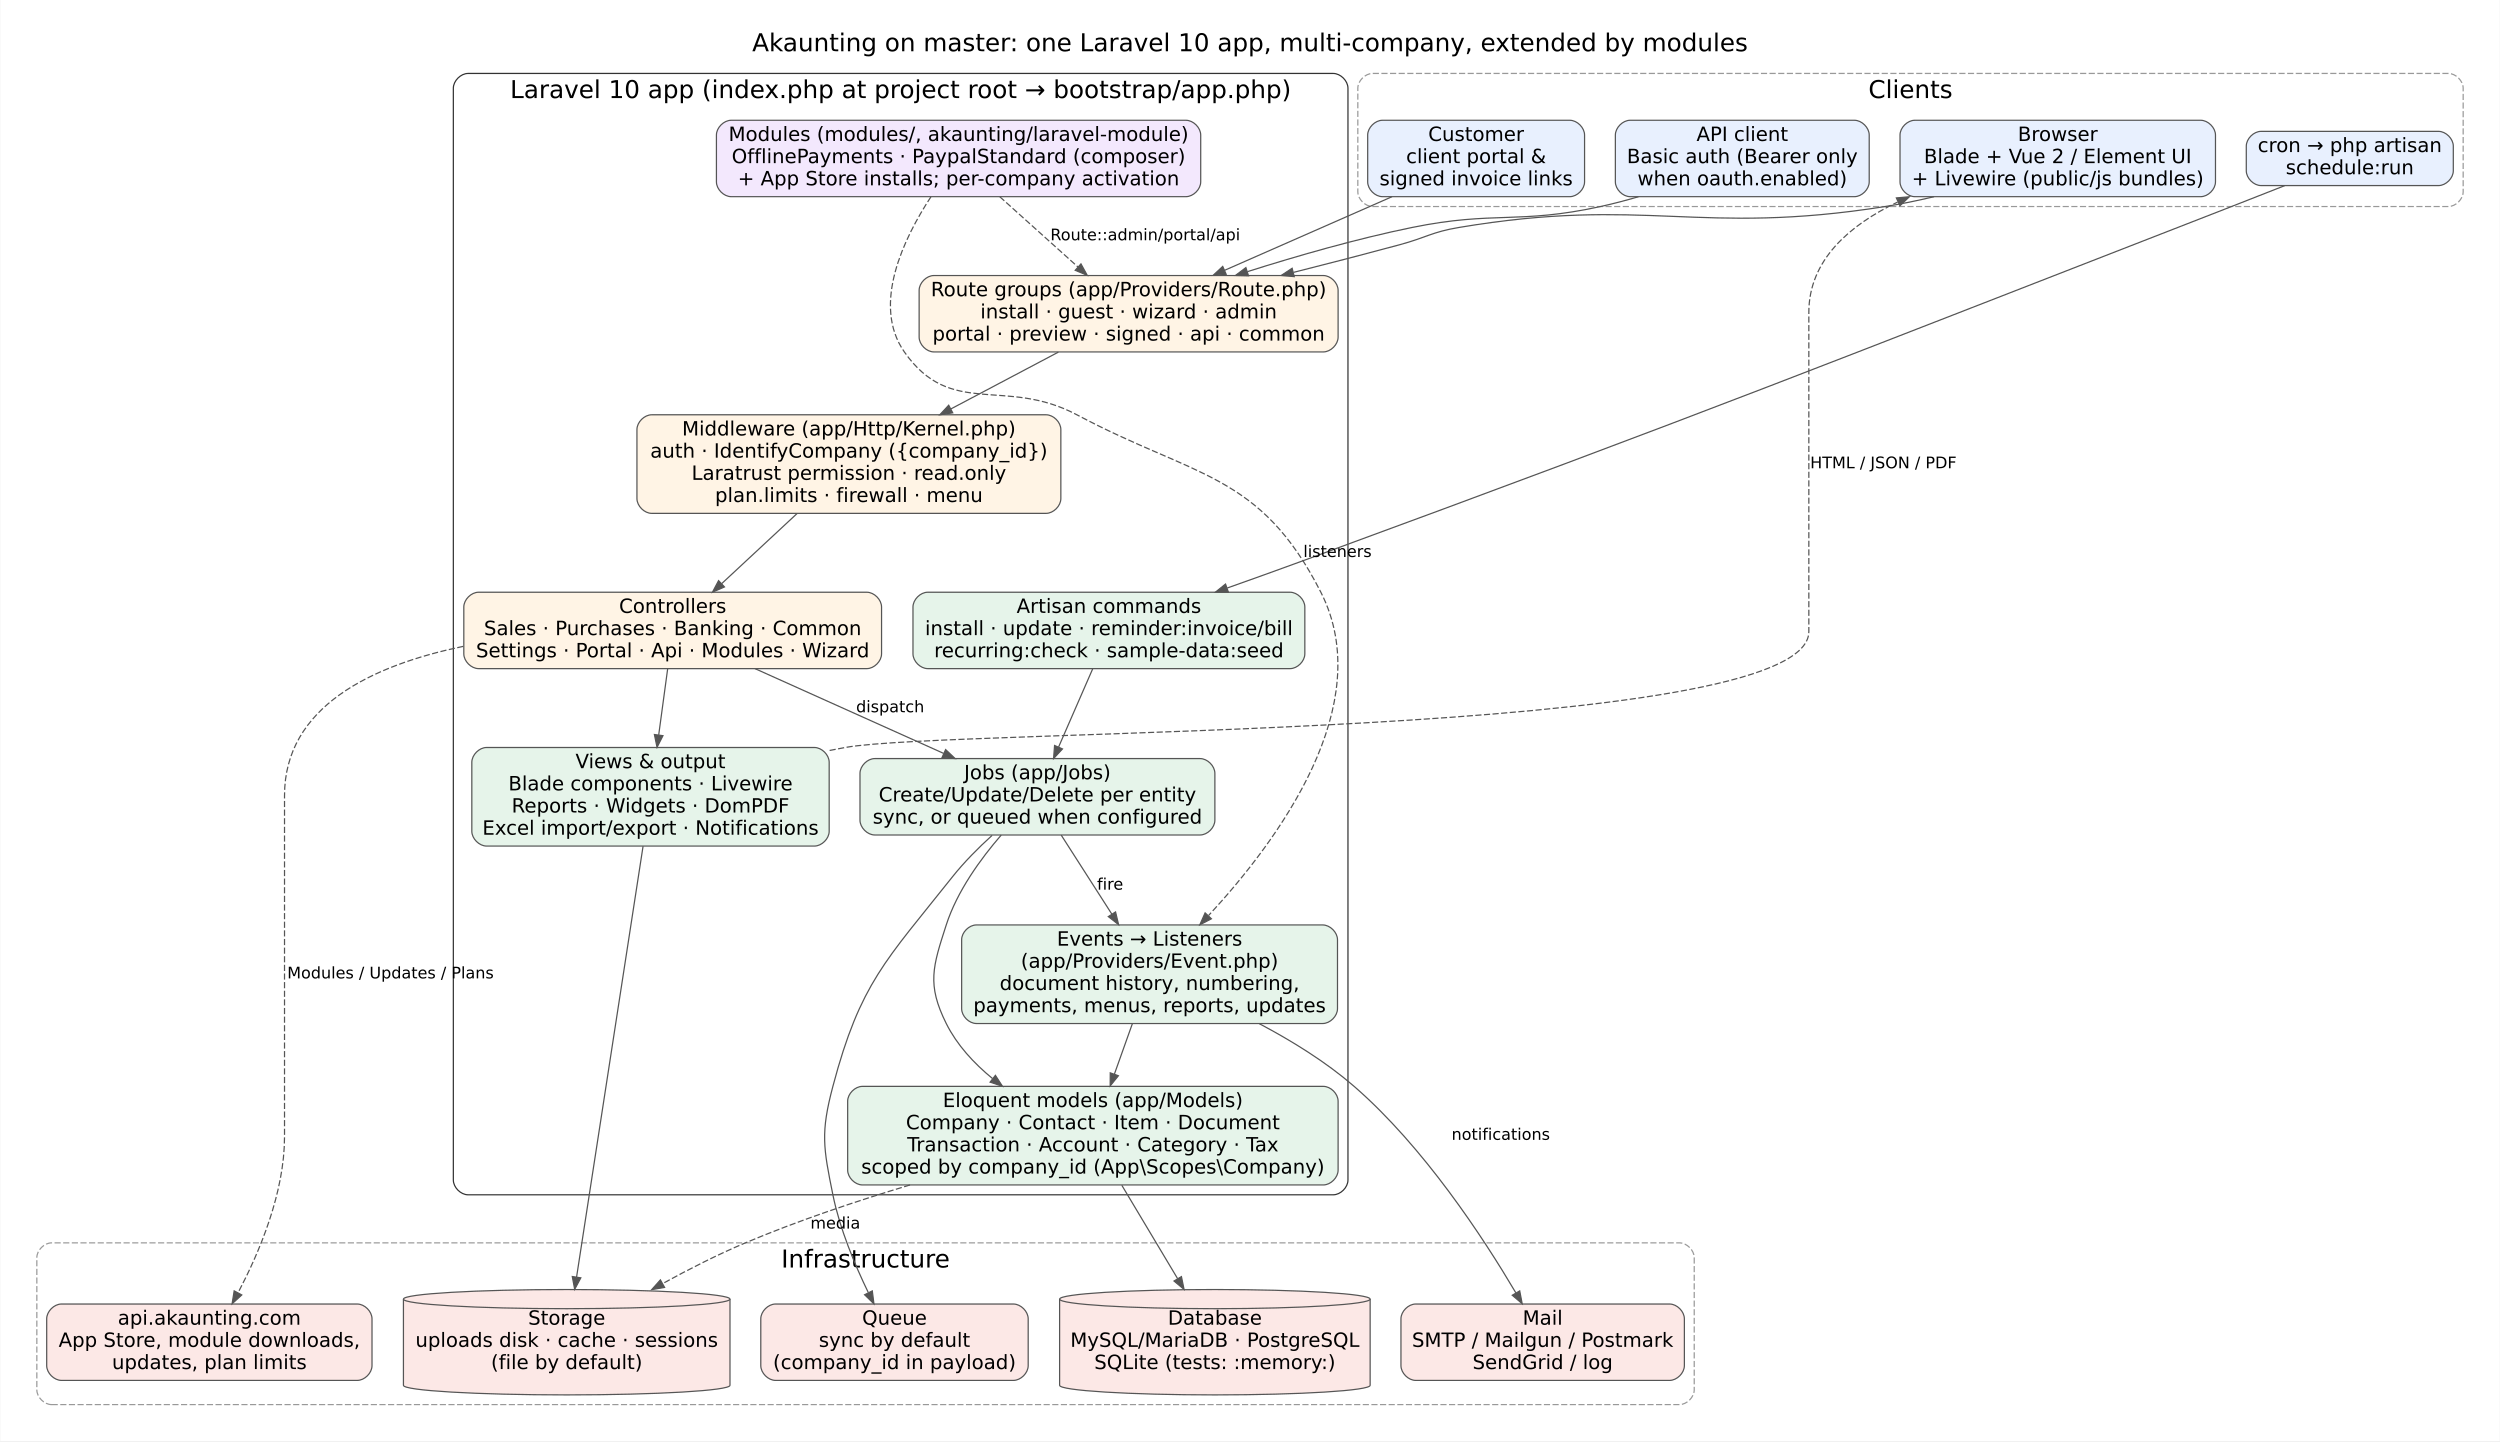
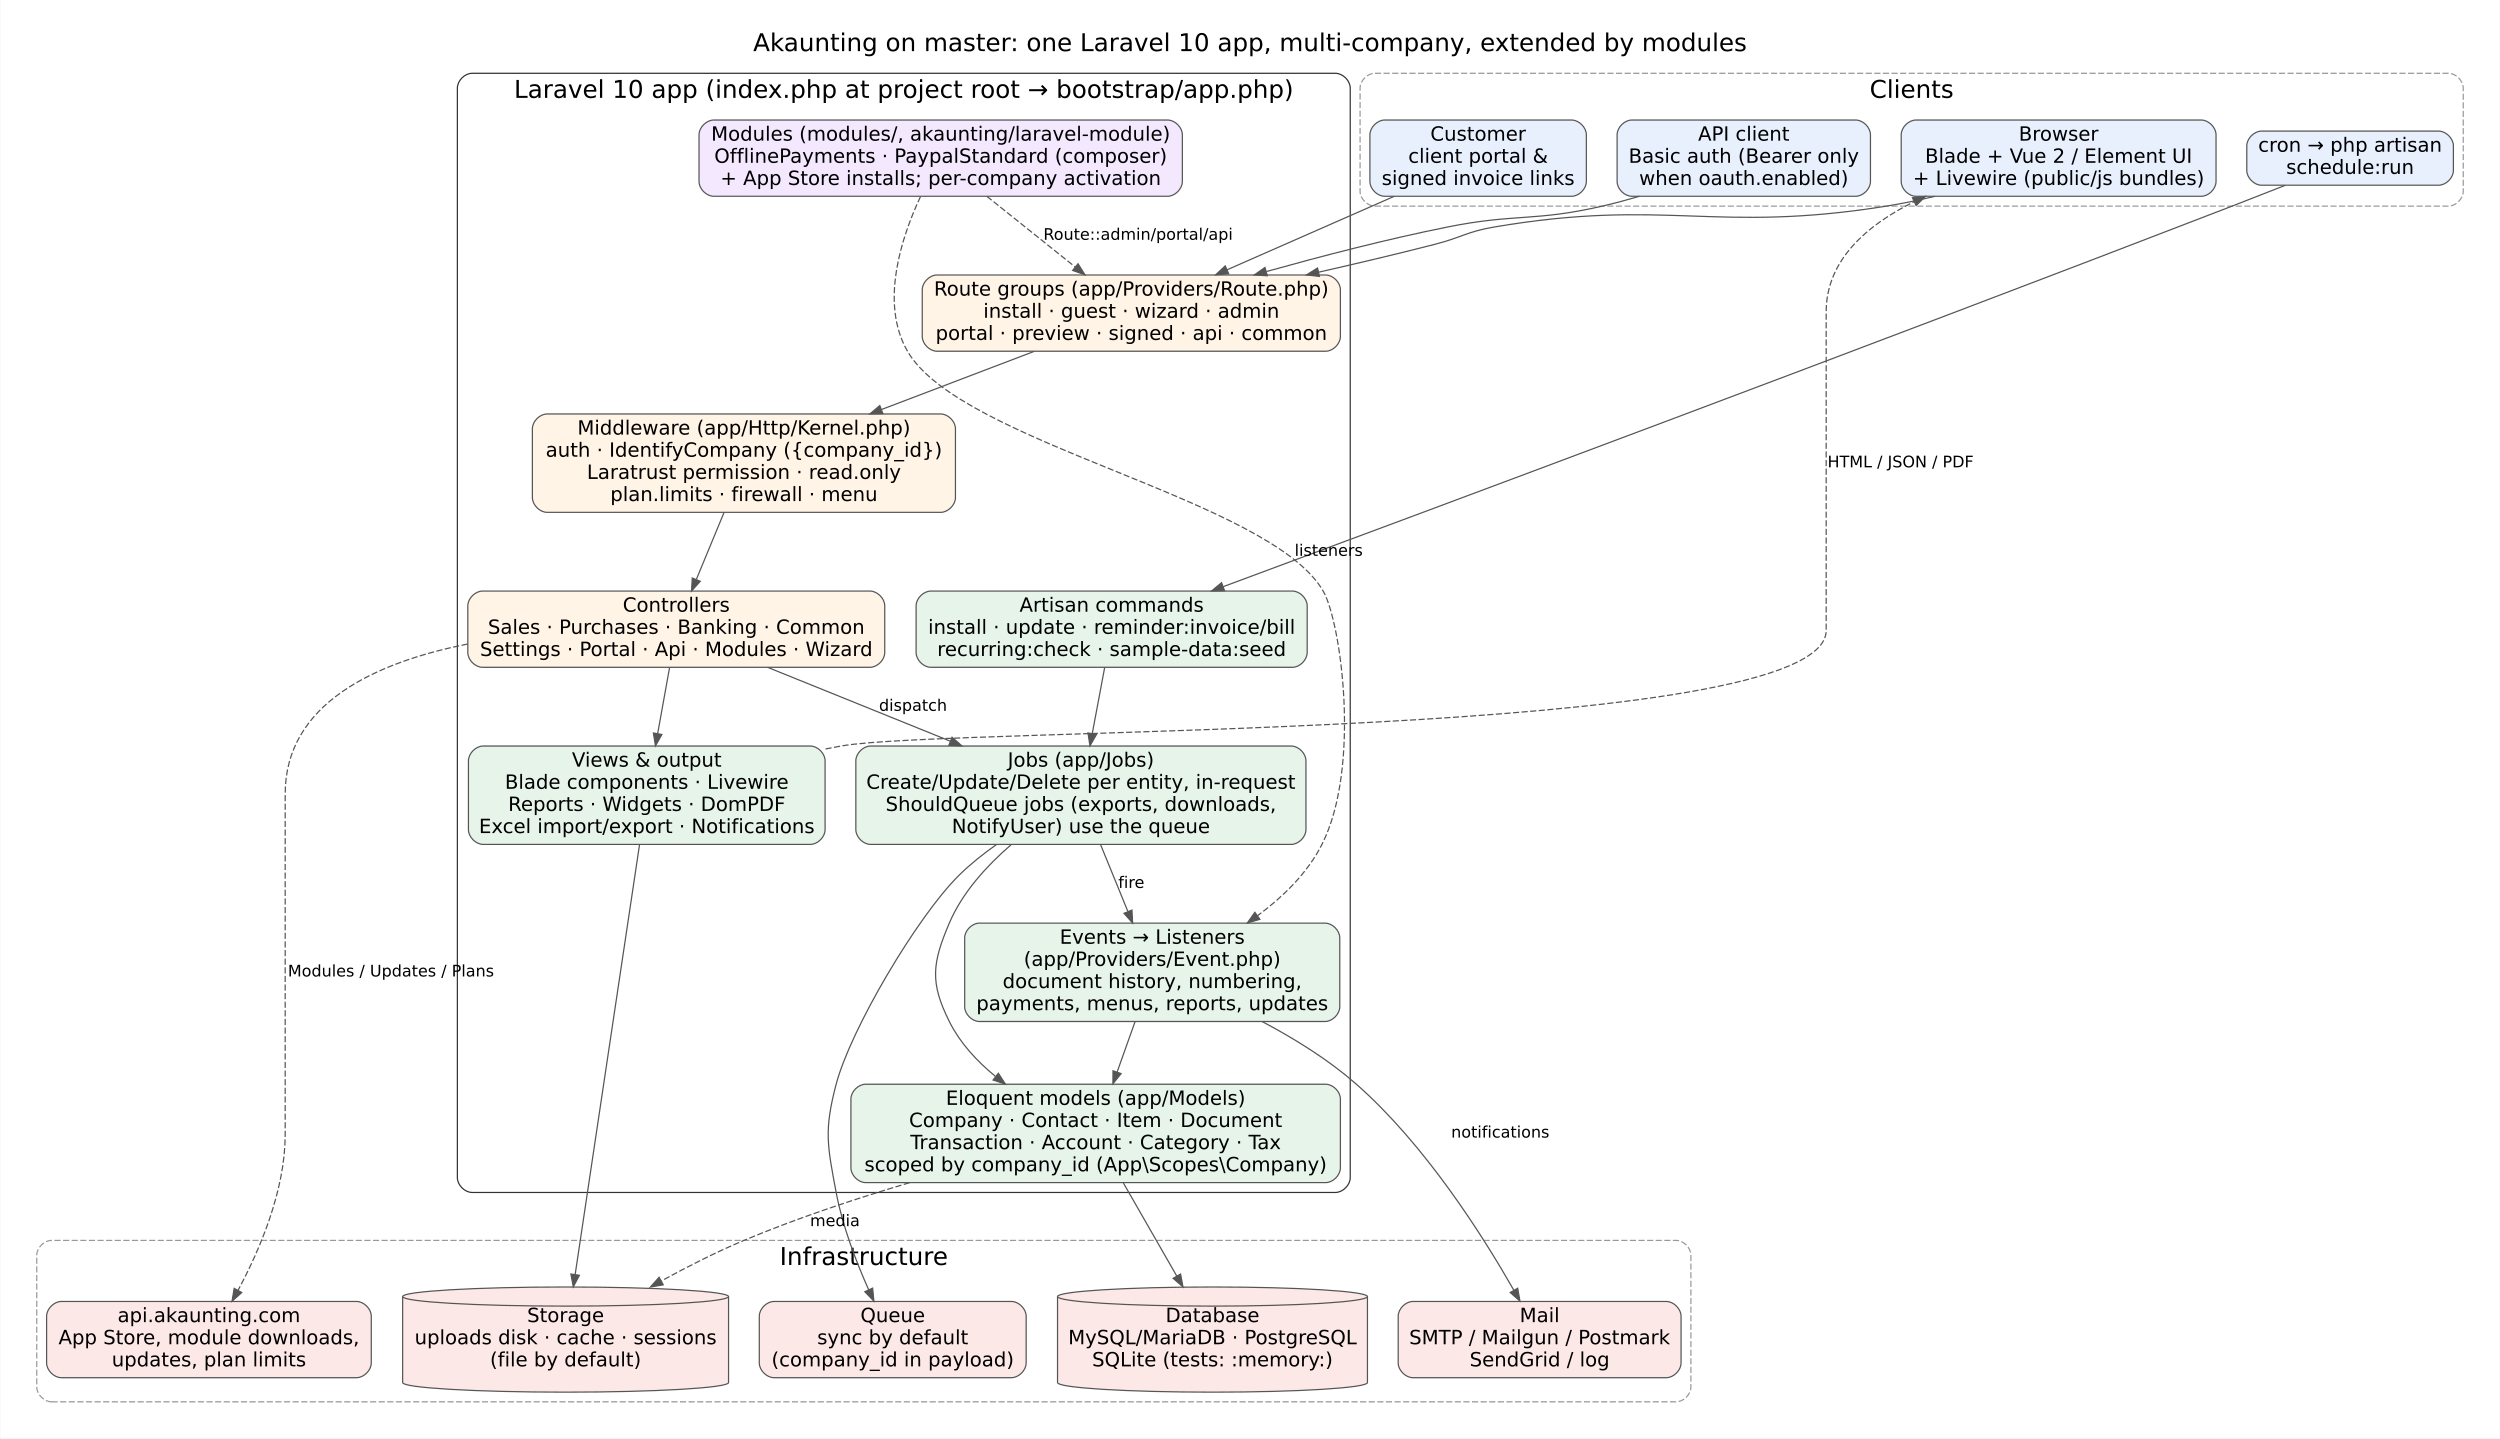
- <svg xmlns="http://www.w3.org/2000/svg" width="2028pt" height="1169pt" viewBox="0.00 0.00 2028.20 1169.45">
+ <svg xmlns="http://www.w3.org/2000/svg" width="2032pt" height="1169pt" viewBox="0.00 0.00 2032.20 1169.45">
  <g id="graph0" class="graph" transform="scale(1 1) rotate(0) translate(21.6 1147.85)">
-     <polygon fill="white" stroke="transparent" points="-21.6,21.6 -21.6,-1147.85 2006.6,-1147.85 2006.6,21.6 -21.6,21.6" />
-     <text text-anchor="middle" x="992.5" y="-1106.25" font-family="DejaVu Sans" font-size="20.00">Akaunting on master: one Laravel 10 app, multi-company, extended by modules</text>
+     <polygon fill="white" stroke="transparent" points="-21.6,21.6 -21.6,-1147.85 2010.6,-1147.85 2010.6,21.6 -21.6,21.6" />
+     <text text-anchor="middle" x="994.5" y="-1106.25" font-family="DejaVu Sans" font-size="20.00">Akaunting on master: one Laravel 10 app, multi-company, extended by modules</text>
    <g id="clust1" class="cluster">
-       <path fill="none" stroke="#999999" stroke-dasharray="5,2" d="M1092,-980.25C1092,-980.25 1965,-980.25 1965,-980.25 1971,-980.25 1977,-986.25 1977,-992.25 1977,-992.25 1977,-1076.25 1977,-1076.25 1977,-1082.25 1971,-1088.25 1965,-1088.25 1965,-1088.25 1092,-1088.25 1092,-1088.25 1086,-1088.25 1080,-1082.25 1080,-1076.25 1080,-1076.25 1080,-992.25 1080,-992.25 1080,-986.25 1086,-980.25 1092,-980.25" />
-       <text text-anchor="middle" x="1528.5" y="-1068.25" font-family="DejaVu Sans" font-size="20.00">Clients</text>
+       <path fill="none" stroke="#999999" stroke-dasharray="5,2" d="M1096,-980.25C1096,-980.25 1969,-980.25 1969,-980.25 1975,-980.25 1981,-986.25 1981,-992.25 1981,-992.25 1981,-1076.25 1981,-1076.25 1981,-1082.25 1975,-1088.25 1969,-1088.25 1969,-1088.25 1096,-1088.25 1096,-1088.25 1090,-1088.25 1084,-1082.25 1084,-1076.25 1084,-1076.25 1084,-992.25 1084,-992.25 1084,-986.25 1090,-980.25 1096,-980.25" />
+       <text text-anchor="middle" x="1532.5" y="-1068.25" font-family="DejaVu Sans" font-size="20.00">Clients</text>
    </g>
    <g id="clust2" class="cluster">
-       <path fill="none" stroke="#333333" d="M358,-178.25C358,-178.25 1060,-178.25 1060,-178.25 1066,-178.25 1072,-184.25 1072,-190.25 1072,-190.25 1072,-1076.25 1072,-1076.25 1072,-1082.25 1066,-1088.25 1060,-1088.25 1060,-1088.25 358,-1088.25 358,-1088.25 352,-1088.25 346,-1082.25 346,-1076.25 346,-1076.25 346,-190.25 346,-190.25 346,-184.25 352,-178.25 358,-178.25" />
-       <text text-anchor="middle" x="709" y="-1068.25" font-family="DejaVu Sans" font-size="20.00">Laravel 10 app (index.php at project root → bootstrap/app.php)</text>
+       <path fill="none" stroke="#333333" d="M362,-178.25C362,-178.25 1064,-178.25 1064,-178.25 1070,-178.25 1076,-184.25 1076,-190.25 1076,-190.25 1076,-1076.25 1076,-1076.25 1076,-1082.25 1070,-1088.25 1064,-1088.25 1064,-1088.25 362,-1088.25 362,-1088.25 356,-1088.25 350,-1082.25 350,-1076.25 350,-1076.25 350,-190.25 350,-190.25 350,-184.25 356,-178.25 362,-178.25" />
+       <text text-anchor="middle" x="713" y="-1068.25" font-family="DejaVu Sans" font-size="20.00">Laravel 10 app (index.php at project root → bootstrap/app.php)</text>
    </g>
    <g id="clust3" class="cluster">
      <path fill="none" stroke="#999999" stroke-dasharray="5,2" d="M20,-8C20,-8 1341,-8 1341,-8 1347,-8 1353,-14 1353,-20 1353,-20 1353,-127.25 1353,-127.25 1353,-133.25 1347,-139.25 1341,-139.25 1341,-139.25 20,-139.25 20,-139.25 14,-139.25 8,-133.25 8,-127.25 8,-127.25 8,-20 8,-20 8,-14 14,-8 20,-8" />
      <text text-anchor="middle" x="680.5" y="-119.25" font-family="DejaVu Sans" font-size="20.00">Infrastructure</text>
    </g>
    <g id="node1" class="node">
-       <path fill="#e8f0fe" stroke="#555555" d="M1764,-1050.25C1764,-1050.25 1532,-1050.25 1532,-1050.25 1526,-1050.25 1520,-1044.25 1520,-1038.25 1520,-1038.25 1520,-1000.25 1520,-1000.25 1520,-994.25 1526,-988.25 1532,-988.25 1532,-988.25 1764,-988.25 1764,-988.25 1770,-988.25 1776,-994.25 1776,-1000.25 1776,-1000.25 1776,-1038.25 1776,-1038.25 1776,-1044.25 1770,-1050.25 1764,-1050.25" />
-       <text text-anchor="middle" x="1648" y="-1033.45" font-family="DejaVu Sans" font-size="16.00">Browser</text>
-       <text text-anchor="middle" x="1648" y="-1015.45" font-family="DejaVu Sans" font-size="16.00">Blade + Vue 2 / Element UI</text>
-       <text text-anchor="middle" x="1648" y="-997.45" font-family="DejaVu Sans" font-size="16.00">+ Livewire (public/js bundles)</text>
+       <path fill="#e8f0fe" stroke="#555555" d="M1768,-1050.25C1768,-1050.25 1536,-1050.25 1536,-1050.25 1530,-1050.25 1524,-1044.25 1524,-1038.25 1524,-1038.25 1524,-1000.25 1524,-1000.25 1524,-994.25 1530,-988.25 1536,-988.25 1536,-988.25 1768,-988.25 1768,-988.25 1774,-988.25 1780,-994.25 1780,-1000.25 1780,-1000.25 1780,-1038.25 1780,-1038.25 1780,-1044.25 1774,-1050.25 1768,-1050.25" />
+       <text text-anchor="middle" x="1652" y="-1033.45" font-family="DejaVu Sans" font-size="16.00">Browser</text>
+       <text text-anchor="middle" x="1652" y="-1015.45" font-family="DejaVu Sans" font-size="16.00">Blade + Vue 2 / Element UI</text>
+       <text text-anchor="middle" x="1652" y="-997.45" font-family="DejaVu Sans" font-size="16.00">+ Livewire (public/js bundles)</text>
    </g>
    <g id="node5" class="node">
-       <path fill="#fff4e5" stroke="#555555" d="M1052,-924.25C1052,-924.25 736,-924.25 736,-924.25 730,-924.25 724,-918.25 724,-912.25 724,-912.25 724,-874.25 724,-874.25 724,-868.25 730,-862.25 736,-862.25 736,-862.25 1052,-862.25 1052,-862.25 1058,-862.25 1064,-868.25 1064,-874.25 1064,-874.25 1064,-912.25 1064,-912.25 1064,-918.25 1058,-924.25 1052,-924.25" />
-       <text text-anchor="middle" x="894" y="-907.45" font-family="DejaVu Sans" font-size="16.00">Route groups (app/Providers/Route.php)</text>
-       <text text-anchor="middle" x="894" y="-889.45" font-family="DejaVu Sans" font-size="16.00">install · guest · wizard · admin</text>
-       <text text-anchor="middle" x="894" y="-871.45" font-family="DejaVu Sans" font-size="16.00">portal · preview · signed · api · common</text>
+       <path fill="#fff4e5" stroke="#555555" d="M1056,-924.25C1056,-924.25 740,-924.25 740,-924.25 734,-924.25 728,-918.25 728,-912.25 728,-912.25 728,-874.25 728,-874.25 728,-868.25 734,-862.25 740,-862.25 740,-862.25 1056,-862.25 1056,-862.25 1062,-862.25 1068,-868.25 1068,-874.25 1068,-874.25 1068,-912.25 1068,-912.25 1068,-918.25 1062,-924.25 1056,-924.25" />
+       <text text-anchor="middle" x="898" y="-907.45" font-family="DejaVu Sans" font-size="16.00">Route groups (app/Providers/Route.php)</text>
+       <text text-anchor="middle" x="898" y="-889.45" font-family="DejaVu Sans" font-size="16.00">install · guest · wizard · admin</text>
+       <text text-anchor="middle" x="898" y="-871.45" font-family="DejaVu Sans" font-size="16.00">portal · preview · signed · api · common</text>
    </g>
    <g id="edge1" class="edge">
-       <path fill="none" stroke="#555555" d="M1547.62,-988.22C1534.39,-985.08 1520.93,-982.3 1508,-980.25 1355.93,-956.17 1313.84,-988.76 1162,-963.25 1140.08,-959.57 1135.45,-955.06 1114,-949.25 1086.21,-941.73 1056.34,-934.01 1027.86,-926.83" />
-       <polygon fill="#555555" stroke="#555555" points="1028.4,-923.36 1017.84,-924.32 1026.69,-930.15 1028.4,-923.36" />
+       <path fill="none" stroke="#555555" d="M1551.23,-988.18C1538.13,-985.07 1524.81,-982.31 1512,-980.25 1371.82,-957.75 1332.97,-987.06 1193,-963.25 1171.09,-959.52 1166.52,-954.78 1145,-949.25 1114.57,-941.43 1081.87,-933.69 1050.54,-926.59" />
+       <polygon fill="#555555" stroke="#555555" points="1050.94,-923.1 1040.42,-924.31 1049.4,-929.93 1050.94,-923.1" />
    </g>
    <g id="node2" class="node">
-       <path fill="#e8f0fe" stroke="#555555" d="M1252,-1050.25C1252,-1050.25 1100,-1050.25 1100,-1050.25 1094,-1050.25 1088,-1044.25 1088,-1038.25 1088,-1038.25 1088,-1000.25 1088,-1000.25 1088,-994.25 1094,-988.25 1100,-988.25 1100,-988.25 1252,-988.25 1252,-988.25 1258,-988.25 1264,-994.25 1264,-1000.25 1264,-1000.25 1264,-1038.25 1264,-1038.25 1264,-1044.25 1258,-1050.25 1252,-1050.25" />
-       <text text-anchor="middle" x="1176" y="-1033.45" font-family="DejaVu Sans" font-size="16.00">Customer</text>
-       <text text-anchor="middle" x="1176" y="-1015.45" font-family="DejaVu Sans" font-size="16.00">client portal &amp;</text>
-       <text text-anchor="middle" x="1176" y="-997.45" font-family="DejaVu Sans" font-size="16.00">signed invoice links</text>
+       <path fill="#e8f0fe" stroke="#555555" d="M1256,-1050.25C1256,-1050.25 1104,-1050.25 1104,-1050.25 1098,-1050.25 1092,-1044.25 1092,-1038.25 1092,-1038.25 1092,-1000.25 1092,-1000.25 1092,-994.25 1098,-988.25 1104,-988.25 1104,-988.25 1256,-988.25 1256,-988.25 1262,-988.25 1268,-994.25 1268,-1000.25 1268,-1000.25 1268,-1038.25 1268,-1038.25 1268,-1044.25 1262,-1050.25 1256,-1050.25" />
+       <text text-anchor="middle" x="1180" y="-1033.45" font-family="DejaVu Sans" font-size="16.00">Customer</text>
+       <text text-anchor="middle" x="1180" y="-1015.45" font-family="DejaVu Sans" font-size="16.00">client portal &amp;</text>
+       <text text-anchor="middle" x="1180" y="-997.45" font-family="DejaVu Sans" font-size="16.00">signed invoice links</text>
    </g>
    <g id="edge2" class="edge">
-       <path fill="none" stroke="#555555" d="M1107.74,-988.23C1066.73,-970.2 1014.43,-947.2 971.83,-928.47" />
-       <polygon fill="#555555" stroke="#555555" points="973.18,-925.24 962.61,-924.42 970.36,-931.65 973.18,-925.24" />
+       <path fill="none" stroke="#555555" d="M1111.74,-988.23C1070.73,-970.2 1018.43,-947.2 975.83,-928.47" />
+       <polygon fill="#555555" stroke="#555555" points="977.18,-925.24 966.61,-924.42 974.36,-931.65 977.18,-925.24" />
    </g>
    <g id="node3" class="node">
-       <path fill="#e8f0fe" stroke="#555555" d="M1483,-1050.25C1483,-1050.25 1301,-1050.25 1301,-1050.25 1295,-1050.25 1289,-1044.25 1289,-1038.25 1289,-1038.25 1289,-1000.25 1289,-1000.25 1289,-994.25 1295,-988.25 1301,-988.25 1301,-988.25 1483,-988.25 1483,-988.25 1489,-988.25 1495,-994.25 1495,-1000.25 1495,-1000.25 1495,-1038.25 1495,-1038.25 1495,-1044.25 1489,-1050.25 1483,-1050.25" />
-       <text text-anchor="middle" x="1392" y="-1033.45" font-family="DejaVu Sans" font-size="16.00">API client</text>
-       <text text-anchor="middle" x="1392" y="-1015.45" font-family="DejaVu Sans" font-size="16.00">Basic auth (Bearer only</text>
-       <text text-anchor="middle" x="1392" y="-997.45" font-family="DejaVu Sans" font-size="16.00">when oauth.enabled)</text>
+       <path fill="#e8f0fe" stroke="#555555" d="M1487,-1050.25C1487,-1050.25 1305,-1050.25 1305,-1050.25 1299,-1050.25 1293,-1044.25 1293,-1038.25 1293,-1038.25 1293,-1000.25 1293,-1000.25 1293,-994.25 1299,-988.25 1305,-988.25 1305,-988.25 1487,-988.25 1487,-988.25 1493,-988.25 1499,-994.25 1499,-1000.25 1499,-1000.25 1499,-1038.25 1499,-1038.25 1499,-1044.25 1493,-1050.25 1487,-1050.25" />
+       <text text-anchor="middle" x="1396" y="-1033.45" font-family="DejaVu Sans" font-size="16.00">API client</text>
+       <text text-anchor="middle" x="1396" y="-1015.45" font-family="DejaVu Sans" font-size="16.00">Basic auth (Bearer only</text>
+       <text text-anchor="middle" x="1396" y="-997.45" font-family="DejaVu Sans" font-size="16.00">when oauth.enabled)</text>
    </g>
    <g id="edge3" class="edge">
-       <path fill="none" stroke="#555555" d="M1307.77,-988.2C1297.49,-985.2 1287.07,-982.45 1277,-980.25 1210.16,-965.66 1191.04,-976.91 1124,-963.25 1079.47,-954.17 1031.16,-940.32 990.36,-927.39" />
-       <polygon fill="#555555" stroke="#555555" points="991.29,-924.02 980.7,-924.31 989.16,-930.69 991.29,-924.02" />
+       <path fill="none" stroke="#555555" d="M1311.09,-988.25C1301.02,-985.27 1290.83,-982.52 1281,-980.25 1225.94,-967.55 1210.4,-974.38 1155,-963.25 1106.26,-953.46 1053.09,-939.71 1007.82,-927.06" />
+       <polygon fill="#555555" stroke="#555555" points="1008.56,-923.63 997.99,-924.29 1006.67,-930.37 1008.56,-923.63" />
    </g>
    <g id="node4" class="node">
-       <path fill="#e8f0fe" stroke="#555555" d="M1957,-1041.25C1957,-1041.25 1813,-1041.25 1813,-1041.25 1807,-1041.25 1801,-1035.25 1801,-1029.25 1801,-1029.25 1801,-1009.25 1801,-1009.25 1801,-1003.25 1807,-997.25 1813,-997.25 1813,-997.25 1957,-997.25 1957,-997.25 1963,-997.25 1969,-1003.25 1969,-1009.25 1969,-1009.25 1969,-1029.25 1969,-1029.25 1969,-1035.25 1963,-1041.25 1957,-1041.25" />
-       <text text-anchor="middle" x="1885" y="-1024.45" font-family="DejaVu Sans" font-size="16.00">cron → php artisan</text>
-       <text text-anchor="middle" x="1885" y="-1006.45" font-family="DejaVu Sans" font-size="16.00">schedule:run</text>
+       <path fill="#e8f0fe" stroke="#555555" d="M1961,-1041.25C1961,-1041.25 1817,-1041.25 1817,-1041.25 1811,-1041.25 1805,-1035.25 1805,-1029.25 1805,-1029.25 1805,-1009.25 1805,-1009.25 1805,-1003.25 1811,-997.25 1817,-997.25 1817,-997.25 1961,-997.25 1961,-997.25 1967,-997.25 1973,-1003.25 1973,-1009.25 1973,-1009.25 1973,-1029.25 1973,-1029.25 1973,-1035.25 1967,-1041.25 1961,-1041.25" />
+       <text text-anchor="middle" x="1889" y="-1024.45" font-family="DejaVu Sans" font-size="16.00">cron → php artisan</text>
+       <text text-anchor="middle" x="1889" y="-1006.45" font-family="DejaVu Sans" font-size="16.00">schedule:run</text>
    </g>
    <g id="node12" class="node">
-       <path fill="#e6f4ea" stroke="#555555" d="M1025,-667.25C1025,-667.25 731,-667.25 731,-667.25 725,-667.25 719,-661.25 719,-655.25 719,-655.25 719,-617.25 719,-617.25 719,-611.25 725,-605.25 731,-605.25 731,-605.25 1025,-605.25 1025,-605.25 1031,-605.25 1037,-611.25 1037,-617.25 1037,-617.25 1037,-655.25 1037,-655.25 1037,-661.25 1031,-667.25 1025,-667.25" />
-       <text text-anchor="middle" x="878" y="-650.45" font-family="DejaVu Sans" font-size="16.00">Artisan commands</text>
-       <text text-anchor="middle" x="878" y="-632.45" font-family="DejaVu Sans" font-size="16.00">install · update · reminder:invoice/bill</text>
-       <text text-anchor="middle" x="878" y="-614.45" font-family="DejaVu Sans" font-size="16.00">recurring:check · sample-data:seed</text>
+       <path fill="#e6f4ea" stroke="#555555" d="M1029,-667.25C1029,-667.25 735,-667.25 735,-667.25 729,-667.25 723,-661.25 723,-655.25 723,-655.25 723,-617.25 723,-617.25 723,-611.25 729,-605.25 735,-605.25 735,-605.25 1029,-605.25 1029,-605.25 1035,-605.25 1041,-611.25 1041,-617.25 1041,-617.25 1041,-655.25 1041,-655.25 1041,-661.25 1035,-667.25 1029,-667.25" />
+       <text text-anchor="middle" x="882" y="-650.45" font-family="DejaVu Sans" font-size="16.00">Artisan commands</text>
+       <text text-anchor="middle" x="882" y="-632.45" font-family="DejaVu Sans" font-size="16.00">install · update · reminder:invoice/bill</text>
+       <text text-anchor="middle" x="882" y="-614.45" font-family="DejaVu Sans" font-size="16.00">recurring:check · sample-data:seed</text>
    </g>
    <g id="edge4" class="edge">
-       <path fill="none" stroke="#555555" d="M1832.23,-997.23C1818.19,-991.67 1803.03,-985.7 1789,-980.25 1454.25,-850.16 1371.16,-815.97 1034,-692.25 1014.65,-685.15 993.9,-677.71 974.04,-670.68" />
-       <polygon fill="#555555" stroke="#555555" points="974.97,-667.29 964.37,-667.26 972.64,-673.89 974.97,-667.29" />
+       <path fill="none" stroke="#555555" d="M1836.25,-997.18C1822.21,-991.63 1807.05,-985.67 1793,-980.25 1493.51,-864.61 1136.86,-731.72 972.79,-670.86" />
+       <polygon fill="#555555" stroke="#555555" points="973.81,-667.5 963.22,-667.31 971.38,-674.07 973.81,-667.5" />
    </g>
    <g id="node6" class="node">
-       <path fill="#fff4e5" stroke="#555555" d="M827,-811.25C827,-811.25 507,-811.25 507,-811.25 501,-811.25 495,-805.25 495,-799.25 495,-799.25 495,-743.25 495,-743.25 495,-737.25 501,-731.25 507,-731.25 507,-731.25 827,-731.25 827,-731.25 833,-731.25 839,-737.25 839,-743.25 839,-743.25 839,-799.25 839,-799.25 839,-805.25 833,-811.25 827,-811.25" />
-       <text text-anchor="middle" x="667" y="-794.45" font-family="DejaVu Sans" font-size="16.00">Middleware (app/Http/Kernel.php)</text>
-       <text text-anchor="middle" x="667" y="-776.45" font-family="DejaVu Sans" font-size="16.00">auth · IdentifyCompany ({company_id})</text>
-       <text text-anchor="middle" x="667" y="-758.45" font-family="DejaVu Sans" font-size="16.00">Laratrust permission · read.only</text>
-       <text text-anchor="middle" x="667" y="-740.45" font-family="DejaVu Sans" font-size="16.00">plan.limits · firewall · menu</text>
+       <path fill="#fff4e5" stroke="#555555" d="M743,-811.25C743,-811.25 423,-811.25 423,-811.25 417,-811.25 411,-805.25 411,-799.25 411,-799.25 411,-743.25 411,-743.25 411,-737.25 417,-731.25 423,-731.25 423,-731.25 743,-731.25 743,-731.25 749,-731.25 755,-737.25 755,-743.25 755,-743.25 755,-799.25 755,-799.25 755,-805.25 749,-811.25 743,-811.25" />
+       <text text-anchor="middle" x="583" y="-794.45" font-family="DejaVu Sans" font-size="16.00">Middleware (app/Http/Kernel.php)</text>
+       <text text-anchor="middle" x="583" y="-776.45" font-family="DejaVu Sans" font-size="16.00">auth · IdentifyCompany ({company_id})</text>
+       <text text-anchor="middle" x="583" y="-758.45" font-family="DejaVu Sans" font-size="16.00">Laratrust permission · read.only</text>
+       <text text-anchor="middle" x="583" y="-740.45" font-family="DejaVu Sans" font-size="16.00">plan.limits · firewall · menu</text>
    </g>
    <g id="edge5" class="edge">
-       <path fill="none" stroke="#555555" d="M837.01,-862.12C810.59,-848.16 778.68,-831.29 749.68,-815.96" />
-       <polygon fill="#555555" stroke="#555555" points="751.26,-812.83 740.78,-811.25 747.99,-819.02 751.26,-812.83" />
+       <path fill="none" stroke="#555555" d="M818.92,-862.12C781.38,-847.82 735.87,-830.49 694.87,-814.87" />
+       <polygon fill="#555555" stroke="#555555" points="695.97,-811.54 685.38,-811.25 693.48,-818.08 695.97,-811.54" />
    </g>
    <g id="node7" class="node">
-       <path fill="#fff4e5" stroke="#555555" d="M681.5,-667.25C681.5,-667.25 366.5,-667.25 366.5,-667.25 360.5,-667.25 354.5,-661.25 354.5,-655.25 354.5,-655.25 354.5,-617.25 354.5,-617.25 354.5,-611.25 360.5,-605.25 366.5,-605.25 366.5,-605.25 681.5,-605.25 681.5,-605.25 687.5,-605.25 693.5,-611.25 693.5,-617.25 693.5,-617.25 693.5,-655.25 693.5,-655.25 693.5,-661.25 687.5,-667.25 681.5,-667.25" />
-       <text text-anchor="middle" x="524" y="-650.45" font-family="DejaVu Sans" font-size="16.00">Controllers</text>
-       <text text-anchor="middle" x="524" y="-632.45" font-family="DejaVu Sans" font-size="16.00">Sales · Purchases · Banking · Common</text>
-       <text text-anchor="middle" x="524" y="-614.45" font-family="DejaVu Sans" font-size="16.00">Settings · Portal · Api · Modules · Wizard</text>
+       <path fill="#fff4e5" stroke="#555555" d="M685.5,-667.25C685.5,-667.25 370.5,-667.25 370.5,-667.25 364.5,-667.25 358.5,-661.25 358.5,-655.25 358.5,-655.25 358.5,-617.25 358.5,-617.25 358.5,-611.25 364.5,-605.25 370.5,-605.25 370.5,-605.25 685.5,-605.25 685.5,-605.25 691.5,-605.25 697.5,-611.25 697.5,-617.25 697.5,-617.25 697.5,-655.25 697.5,-655.25 697.5,-661.25 691.5,-667.25 685.5,-667.25" />
+       <text text-anchor="middle" x="528" y="-650.45" font-family="DejaVu Sans" font-size="16.00">Controllers</text>
+       <text text-anchor="middle" x="528" y="-632.45" font-family="DejaVu Sans" font-size="16.00">Sales · Purchases · Banking · Common</text>
+       <text text-anchor="middle" x="528" y="-614.45" font-family="DejaVu Sans" font-size="16.00">Settings · Portal · Api · Modules · Wizard</text>
    </g>
    <g id="edge6" class="edge">
-       <path fill="none" stroke="#555555" d="M624.87,-731.06C605.52,-713.07 582.7,-691.85 563.67,-674.14" />
-       <polygon fill="#555555" stroke="#555555" points="566.01,-671.54 556.3,-667.29 561.24,-676.67 566.01,-671.54" />
+       <path fill="none" stroke="#555555" d="M566.8,-731.06C559.75,-714.03 551.51,-694.09 544.43,-676.99" />
+       <polygon fill="#555555" stroke="#555555" points="547.48,-675.2 540.42,-667.29 541.01,-677.87 547.48,-675.2" />
    </g>
    <g id="node8" class="node">
-       <path fill="#e6f4ea" stroke="#555555" d="M952,-532.25C952,-532.25 688,-532.25 688,-532.25 682,-532.25 676,-526.25 676,-520.25 676,-520.25 676,-482.25 676,-482.25 676,-476.25 682,-470.25 688,-470.25 688,-470.25 952,-470.25 952,-470.25 958,-470.25 964,-476.25 964,-482.25 964,-482.25 964,-520.25 964,-520.25 964,-526.25 958,-532.25 952,-532.25" />
-       <text text-anchor="middle" x="820" y="-515.45" font-family="DejaVu Sans" font-size="16.00">Jobs (app/Jobs)</text>
-       <text text-anchor="middle" x="820" y="-497.45" font-family="DejaVu Sans" font-size="16.00">Create/Update/Delete per entity</text>
-       <text text-anchor="middle" x="820" y="-479.45" font-family="DejaVu Sans" font-size="16.00">sync, or queued when configured</text>
+       <path fill="#e6f4ea" stroke="#555555" d="M1028,-541.25C1028,-541.25 686,-541.25 686,-541.25 680,-541.25 674,-535.25 674,-529.25 674,-529.25 674,-473.25 674,-473.25 674,-467.25 680,-461.25 686,-461.25 686,-461.25 1028,-461.25 1028,-461.25 1034,-461.25 1040,-467.25 1040,-473.25 1040,-473.25 1040,-529.25 1040,-529.25 1040,-535.25 1034,-541.25 1028,-541.25" />
+       <text text-anchor="middle" x="857" y="-524.45" font-family="DejaVu Sans" font-size="16.00">Jobs (app/Jobs)</text>
+       <text text-anchor="middle" x="857" y="-506.45" font-family="DejaVu Sans" font-size="16.00">Create/Update/Delete per entity, in-request</text>
+       <text text-anchor="middle" x="857" y="-488.45" font-family="DejaVu Sans" font-size="16.00">ShouldQueue jobs (exports, downloads,</text>
+       <text text-anchor="middle" x="857" y="-470.45" font-family="DejaVu Sans" font-size="16.00">NotifyUser) use the queue</text>
    </g>
    <g id="edge7" class="edge">
-       <path fill="none" stroke="#555555" d="M590.8,-605.24C636.28,-584.8 696.57,-557.71 743.9,-536.44" />
-       <polygon fill="#555555" stroke="#555555" points="745.5,-539.56 753.19,-532.27 742.63,-533.18 745.5,-539.56" />
-       <text text-anchor="middle" x="700.5" y="-569.85" font-family="DejaVu Sans" font-size="13.00">dispatch</text>
+       <path fill="none" stroke="#555555" d="M602.24,-605.24C646.13,-587.49 702.44,-564.73 750.94,-545.12" />
+       <polygon fill="#555555" stroke="#555555" points="752.26,-548.37 760.22,-541.37 749.64,-541.88 752.26,-548.37" />
+       <text text-anchor="middle" x="720.5" y="-569.85" font-family="DejaVu Sans" font-size="13.00">dispatch</text>
    </g>
    <g id="node11" class="node">
-       <path fill="#e6f4ea" stroke="#555555" d="M639,-541.25C639,-541.25 373,-541.25 373,-541.25 367,-541.25 361,-535.25 361,-529.25 361,-529.25 361,-473.25 361,-473.25 361,-467.25 367,-461.25 373,-461.25 373,-461.25 639,-461.25 639,-461.25 645,-461.25 651,-467.25 651,-473.25 651,-473.25 651,-529.25 651,-529.25 651,-535.25 645,-541.25 639,-541.25" />
-       <text text-anchor="middle" x="506" y="-524.45" font-family="DejaVu Sans" font-size="16.00">Views &amp; output</text>
-       <text text-anchor="middle" x="506" y="-506.45" font-family="DejaVu Sans" font-size="16.00">Blade components · Livewire</text>
-       <text text-anchor="middle" x="506" y="-488.45" font-family="DejaVu Sans" font-size="16.00">Reports · Widgets · DomPDF</text>
-       <text text-anchor="middle" x="506" y="-470.45" font-family="DejaVu Sans" font-size="16.00">Excel import/export · Notifications</text>
+       <path fill="#e6f4ea" stroke="#555555" d="M637,-541.25C637,-541.25 371,-541.25 371,-541.25 365,-541.25 359,-535.25 359,-529.25 359,-529.25 359,-473.25 359,-473.25 359,-467.25 365,-461.25 371,-461.25 371,-461.25 637,-461.25 637,-461.25 643,-461.25 649,-467.25 649,-473.25 649,-473.25 649,-529.25 649,-529.25 649,-535.25 643,-541.25 637,-541.25" />
+       <text text-anchor="middle" x="504" y="-524.45" font-family="DejaVu Sans" font-size="16.00">Views &amp; output</text>
+       <text text-anchor="middle" x="504" y="-506.45" font-family="DejaVu Sans" font-size="16.00">Blade components · Livewire</text>
+       <text text-anchor="middle" x="504" y="-488.45" font-family="DejaVu Sans" font-size="16.00">Reports · Widgets · DomPDF</text>
+       <text text-anchor="middle" x="504" y="-470.45" font-family="DejaVu Sans" font-size="16.00">Excel import/export · Notifications</text>
    </g>
    <g id="edge11" class="edge">
-       <path fill="none" stroke="#555555" d="M519.92,-605.07C517.77,-589.24 515.09,-569.44 512.66,-551.45" />
-       <polygon fill="#555555" stroke="#555555" points="516.11,-550.84 511.3,-541.4 509.17,-551.78 516.11,-550.84" />
+       <path fill="none" stroke="#555555" d="M522.55,-605.07C519.7,-589.24 516.12,-569.44 512.88,-551.45" />
+       <polygon fill="#555555" stroke="#555555" points="516.29,-550.62 511.07,-541.4 509.4,-551.87 516.29,-550.62" />
    </g>
    <g id="node18" class="node">
      <path fill="#fce8e6" stroke="#555555" d="M268,-89.62C268,-89.62 28,-89.62 28,-89.62 22,-89.62 16,-83.62 16,-77.62 16,-77.62 16,-39.62 16,-39.62 16,-33.62 22,-27.63 28,-27.63 28,-27.63 268,-27.63 268,-27.63 274,-27.63 280,-33.62 280,-39.62 280,-39.62 280,-77.62 280,-77.62 280,-83.62 274,-89.62 268,-89.62" />
      <text text-anchor="middle" x="148" y="-72.83" font-family="DejaVu Sans" font-size="16.00">api.akaunting.com</text>
      <text text-anchor="middle" x="148" y="-54.83" font-family="DejaVu Sans" font-size="16.00">App Store, module downloads,</text>
      <text text-anchor="middle" x="148" y="-36.83" font-family="DejaVu Sans" font-size="16.00">updates, plan limits</text>
    </g>
    <g id="edge21" class="edge">
-       <path fill="none" stroke="#555555" stroke-dasharray="5,2" d="M354.05,-623.32C279.66,-607.86 209,-574.23 209,-502.25 209,-502.25 209,-502.25 209,-225.25 209,-179.93 188.64,-131.69 171.44,-99.04" />
-       <polygon fill="#555555" stroke="#555555" points="174.3,-96.97 166.47,-89.84 168.15,-100.3 174.3,-96.97" />
-       <text text-anchor="middle" x="295" y="-353.85" font-family="DejaVu Sans" font-size="13.00">Modules / Updates / Plans</text>
+       <path fill="none" stroke="#555555" stroke-dasharray="5,2" d="M358.29,-624.18C282.52,-609.02 210,-575.41 210,-502.25 210,-502.25 210,-502.25 210,-225.25 210,-179.65 189.13,-131.2 171.6,-98.57" />
+       <polygon fill="#555555" stroke="#555555" points="174.66,-96.87 166.77,-89.8 168.53,-100.25 174.66,-96.87" />
+       <text text-anchor="middle" x="296" y="-353.85" font-family="DejaVu Sans" font-size="13.00">Modules / Updates / Plans</text>
    </g>
    <g id="node9" class="node">
-       <path fill="#e6f4ea" stroke="#555555" d="M1051.5,-397.25C1051.5,-397.25 770.5,-397.25 770.5,-397.25 764.5,-397.25 758.5,-391.25 758.5,-385.25 758.5,-385.25 758.5,-329.25 758.5,-329.25 758.5,-323.25 764.5,-317.25 770.5,-317.25 770.5,-317.25 1051.5,-317.25 1051.5,-317.25 1057.5,-317.25 1063.5,-323.25 1063.5,-329.25 1063.5,-329.25 1063.5,-385.25 1063.5,-385.25 1063.5,-391.25 1057.5,-397.25 1051.5,-397.25" />
-       <text text-anchor="middle" x="911" y="-380.45" font-family="DejaVu Sans" font-size="16.00">Events → Listeners</text>
-       <text text-anchor="middle" x="911" y="-362.45" font-family="DejaVu Sans" font-size="16.00">(app/Providers/Event.php)</text>
-       <text text-anchor="middle" x="911" y="-344.45" font-family="DejaVu Sans" font-size="16.00">document history, numbering,</text>
-       <text text-anchor="middle" x="911" y="-326.45" font-family="DejaVu Sans" font-size="16.00">payments, menus, reports, updates</text>
+       <path fill="#e6f4ea" stroke="#555555" d="M1055.5,-397.25C1055.5,-397.25 774.5,-397.25 774.5,-397.25 768.5,-397.25 762.5,-391.25 762.5,-385.25 762.5,-385.25 762.5,-329.25 762.5,-329.25 762.5,-323.25 768.5,-317.25 774.5,-317.25 774.5,-317.25 1055.5,-317.25 1055.5,-317.25 1061.5,-317.25 1067.5,-323.25 1067.5,-329.25 1067.5,-329.25 1067.5,-385.25 1067.5,-385.25 1067.5,-391.25 1061.5,-397.25 1055.5,-397.25" />
+       <text text-anchor="middle" x="915" y="-380.45" font-family="DejaVu Sans" font-size="16.00">Events → Listeners</text>
+       <text text-anchor="middle" x="915" y="-362.45" font-family="DejaVu Sans" font-size="16.00">(app/Providers/Event.php)</text>
+       <text text-anchor="middle" x="915" y="-344.45" font-family="DejaVu Sans" font-size="16.00">document history, numbering,</text>
+       <text text-anchor="middle" x="915" y="-326.45" font-family="DejaVu Sans" font-size="16.00">payments, menus, reports, updates</text>
    </g>
    <g id="edge9" class="edge">
-       <path fill="none" stroke="#555555" d="M839.3,-470.14C851.22,-451.53 866.78,-427.25 880.36,-406.06" />
-       <polygon fill="#555555" stroke="#555555" points="883.4,-407.81 885.85,-397.5 877.51,-404.03 883.4,-407.81" />
-       <text text-anchor="middle" x="879" y="-425.85" font-family="DejaVu Sans" font-size="13.00">fire</text>
+       <path fill="none" stroke="#555555" d="M873,-461.07C879.85,-444.31 887.91,-424.56 895.14,-406.88" />
+       <polygon fill="#555555" stroke="#555555" points="898.51,-407.88 899.05,-397.3 892.03,-405.23 898.51,-407.88" />
+       <text text-anchor="middle" x="898" y="-425.85" font-family="DejaVu Sans" font-size="13.00">fire</text>
    </g>
    <g id="node10" class="node">
-       <path fill="#e6f4ea" stroke="#555555" d="M1052,-266.25C1052,-266.25 678,-266.25 678,-266.25 672,-266.25 666,-260.25 666,-254.25 666,-254.25 666,-198.25 666,-198.25 666,-192.25 672,-186.25 678,-186.25 678,-186.25 1052,-186.25 1052,-186.25 1058,-186.25 1064,-192.25 1064,-198.25 1064,-198.25 1064,-254.25 1064,-254.25 1064,-260.25 1058,-266.25 1052,-266.25" />
-       <text text-anchor="middle" x="865" y="-249.45" font-family="DejaVu Sans" font-size="16.00">Eloquent models (app/Models)</text>
-       <text text-anchor="middle" x="865" y="-231.45" font-family="DejaVu Sans" font-size="16.00">Company · Contact · Item · Document</text>
-       <text text-anchor="middle" x="865" y="-213.45" font-family="DejaVu Sans" font-size="16.00">Transaction · Account · Category · Tax</text>
-       <text text-anchor="middle" x="865" y="-195.45" font-family="DejaVu Sans" font-size="16.00">scoped by company_id (App\Scopes\Company)</text>
+       <path fill="#e6f4ea" stroke="#555555" d="M1056,-266.25C1056,-266.25 682,-266.25 682,-266.25 676,-266.25 670,-260.25 670,-254.25 670,-254.25 670,-198.25 670,-198.25 670,-192.25 676,-186.25 682,-186.25 682,-186.25 1056,-186.25 1056,-186.25 1062,-186.25 1068,-192.25 1068,-198.25 1068,-198.25 1068,-254.25 1068,-254.25 1068,-260.25 1062,-266.25 1056,-266.25" />
+       <text text-anchor="middle" x="869" y="-249.45" font-family="DejaVu Sans" font-size="16.00">Eloquent models (app/Models)</text>
+       <text text-anchor="middle" x="869" y="-231.45" font-family="DejaVu Sans" font-size="16.00">Company · Contact · Item · Document</text>
+       <text text-anchor="middle" x="869" y="-213.45" font-family="DejaVu Sans" font-size="16.00">Transaction · Account · Category · Tax</text>
+       <text text-anchor="middle" x="869" y="-195.45" font-family="DejaVu Sans" font-size="16.00">scoped by company_id (App\Scopes\Company)</text>
    </g>
    <g id="edge8" class="edge">
-       <path fill="none" stroke="#555555" d="M790.62,-470.2C774.01,-451.03 754.84,-424.71 746,-397.25 735.1,-363.41 730.16,-349.08 746,-317.25 754.65,-299.87 768.43,-284.95 783.6,-272.55" />
-       <polygon fill="#555555" stroke="#555555" points="785.89,-275.19 791.63,-266.29 781.59,-269.67 785.89,-275.19" />
+       <path fill="none" stroke="#555555" d="M800.3,-461.02C780.5,-443.97 760.6,-422.16 750,-397.25 736.08,-364.53 734.16,-349.08 750,-317.25 758.65,-299.87 772.43,-284.95 787.6,-272.55" />
+       <polygon fill="#555555" stroke="#555555" points="789.89,-275.19 795.63,-266.29 785.59,-269.67 789.89,-275.19" />
    </g>
    <g id="node16" class="node">
      <path fill="#fce8e6" stroke="#555555" d="M800.5,-89.62C800.5,-89.62 607.5,-89.62 607.5,-89.62 601.5,-89.62 595.5,-83.62 595.5,-77.62 595.5,-77.62 595.5,-39.62 595.5,-39.62 595.5,-33.62 601.5,-27.63 607.5,-27.63 607.5,-27.63 800.5,-27.63 800.5,-27.63 806.5,-27.63 812.5,-33.62 812.5,-39.62 812.5,-39.62 812.5,-77.62 812.5,-77.62 812.5,-83.62 806.5,-89.62 800.5,-89.62" />
      <text text-anchor="middle" x="704" y="-72.83" font-family="DejaVu Sans" font-size="16.00">Queue</text>
      <text text-anchor="middle" x="704" y="-54.83" font-family="DejaVu Sans" font-size="16.00">sync by default</text>
      <text text-anchor="middle" x="704" y="-36.83" font-family="DejaVu Sans" font-size="16.00">(company_id in payload)</text>
    </g>
    <g id="edge15" class="edge">
-       <path fill="none" stroke="#555555" d="M783.19,-469.93C772.13,-459.85 760.44,-448.15 751,-436.25 696.93,-368.11 676.3,-350.33 654,-266.25 643.97,-228.45 646.25,-216.59 654,-178.25 659.58,-150.65 671.78,-121.48 682.73,-98.97" />
-       <polygon fill="#555555" stroke="#555555" points="685.99,-100.27 687.32,-89.76 679.73,-97.15 685.99,-100.27" />
+       <path fill="none" stroke="#555555" d="M788.43,-461.22C777.67,-453.64 767.11,-445.23 758,-436.25 723.82,-402.55 669.71,-310.77 658,-266.25 648.05,-228.42 650.81,-216.69 658,-178.25 663.12,-150.89 674.34,-121.73 684.42,-99.16" />
+       <polygon fill="#555555" stroke="#555555" points="687.67,-100.47 688.65,-89.92 681.31,-97.56 687.67,-100.47" />
    </g>
    <g id="edge10" class="edge">
-       <path fill="none" stroke="#555555" d="M897.07,-317.2C892.48,-304.31 887.31,-289.8 882.48,-276.27" />
-       <polygon fill="#555555" stroke="#555555" points="885.69,-274.86 879.04,-266.62 879.1,-277.21 885.69,-274.86" />
+       <path fill="none" stroke="#555555" d="M901.07,-317.2C896.48,-304.31 891.31,-289.8 886.48,-276.27" />
+       <polygon fill="#555555" stroke="#555555" points="889.69,-274.86 883.04,-266.62 883.1,-277.21 889.69,-274.86" />
    </g>
    <g id="node17" class="node">
      <path fill="#fce8e6" stroke="#555555" d="M1333,-89.62C1333,-89.62 1127,-89.62 1127,-89.62 1121,-89.62 1115,-83.62 1115,-77.62 1115,-77.62 1115,-39.62 1115,-39.62 1115,-33.62 1121,-27.63 1127,-27.63 1127,-27.63 1333,-27.63 1333,-27.63 1339,-27.63 1345,-33.62 1345,-39.62 1345,-39.62 1345,-77.62 1345,-77.62 1345,-83.62 1339,-89.62 1333,-89.62" />
      <text text-anchor="middle" x="1230" y="-72.83" font-family="DejaVu Sans" font-size="16.00">Mail</text>
      <text text-anchor="middle" x="1230" y="-54.83" font-family="DejaVu Sans" font-size="16.00">SMTP / Mailgun / Postmark</text>
      <text text-anchor="middle" x="1230" y="-36.83" font-family="DejaVu Sans" font-size="16.00">SendGrid / log</text>
    </g>
    <g id="edge18" class="edge">
-       <path fill="none" stroke="#555555" d="M1000.06,-317.11C1026.39,-303.21 1054.23,-286.03 1077,-266.25 1133.59,-217.1 1181.78,-143.52 1208.23,-98.71" />
-       <polygon fill="#555555" stroke="#555555" points="1211.37,-100.28 1213.38,-89.88 1205.32,-96.75 1211.37,-100.28" />
-       <text text-anchor="middle" x="1196" y="-222.85" font-family="DejaVu Sans" font-size="13.00">notifications</text>
+       <path fill="none" stroke="#555555" d="M1004.64,-317.06C1030.85,-303.21 1058.48,-286.06 1081,-266.25 1136.77,-217.2 1183.49,-143.59 1209.03,-98.75" />
+       <polygon fill="#555555" stroke="#555555" points="1212.15,-100.34 1214,-89.91 1206.05,-96.9 1212.15,-100.34" />
+       <text text-anchor="middle" x="1198" y="-222.85" font-family="DejaVu Sans" font-size="13.00">notifications</text>
    </g>
    <g id="node14" class="node">
      <path fill="#fce8e6" stroke="#555555" d="M1090,-93.6C1090,-97.89 1033.52,-101.38 964,-101.38 894.48,-101.38 838,-97.89 838,-93.6 838,-93.6 838,-23.65 838,-23.65 838,-19.36 894.48,-15.87 964,-15.87 1033.52,-15.87 1090,-19.36 1090,-23.65 1090,-23.65 1090,-93.6 1090,-93.6" />
      <path fill="none" stroke="#555555" d="M1090,-93.6C1090,-89.31 1033.52,-85.83 964,-85.83 894.48,-85.83 838,-89.31 838,-93.6" />
      <text text-anchor="middle" x="964" y="-72.83" font-family="DejaVu Sans" font-size="16.00">Database</text>
      <text text-anchor="middle" x="964" y="-54.83" font-family="DejaVu Sans" font-size="16.00">MySQL/MariaDB · PostgreSQL</text>
      <text text-anchor="middle" x="964" y="-36.83" font-family="DejaVu Sans" font-size="16.00">SQLite (tests: :memory:)</text>
    </g>
    <g id="edge14" class="edge">
-       <path fill="none" stroke="#555555" d="M888.46,-186C902.01,-163.34 919.19,-134.59 933.74,-110.24" />
-       <polygon fill="#555555" stroke="#555555" points="936.85,-111.87 938.98,-101.49 930.84,-108.28 936.85,-111.87" />
+       <path fill="none" stroke="#555555" d="M891.51,-186C904.51,-163.34 921,-134.59 934.97,-110.24" />
+       <polygon fill="#555555" stroke="#555555" points="938.05,-111.91 939.99,-101.49 931.98,-108.42 938.05,-111.91" />
    </g>
    <g id="node15" class="node">
      <path fill="#fce8e6" stroke="#555555" d="M570.5,-93.6C570.5,-97.89 511.11,-101.38 438,-101.38 364.89,-101.38 305.5,-97.89 305.5,-93.6 305.5,-93.6 305.5,-23.65 305.5,-23.65 305.5,-19.36 364.89,-15.87 438,-15.87 511.11,-15.87 570.5,-19.36 570.5,-23.65 570.5,-23.65 570.5,-93.6 570.5,-93.6" />
      <path fill="none" stroke="#555555" d="M570.5,-93.6C570.5,-89.31 511.11,-85.83 438,-85.83 364.89,-85.83 305.5,-89.31 305.5,-93.6" />
      <text text-anchor="middle" x="438" y="-72.83" font-family="DejaVu Sans" font-size="16.00">Storage</text>
      <text text-anchor="middle" x="438" y="-54.83" font-family="DejaVu Sans" font-size="16.00">uploads disk · cache · sessions</text>
      <text text-anchor="middle" x="438" y="-36.83" font-family="DejaVu Sans" font-size="16.00">(file by default)</text>
    </g>
    <g id="edge17" class="edge">
-       <path fill="none" stroke="#555555" stroke-dasharray="5,2" d="M716.6,-186.24C672.9,-173.09 625.45,-157.15 583,-139.25 560.66,-129.83 537.28,-117.96 515.98,-106.28" />
-       <polygon fill="#555555" stroke="#555555" points="517.43,-103.08 506.98,-101.3 514.03,-109.21 517.43,-103.08" />
-       <text text-anchor="middle" x="656" y="-150.85" font-family="DejaVu Sans" font-size="13.00">media</text>
+       <path fill="none" stroke="#555555" stroke-dasharray="5,2" d="M717.73,-186.21C673.62,-173.11 625.79,-157.2 583,-139.25 560.64,-129.87 537.25,-118.02 515.95,-106.34" />
+       <polygon fill="#555555" stroke="#555555" points="517.4,-103.14 506.96,-101.35 514.01,-109.26 517.4,-103.14" />
+       <text text-anchor="middle" x="657" y="-150.85" font-family="DejaVu Sans" font-size="13.00">media</text>
    </g>
    <g id="edge12" class="edge">
-       <path fill="none" stroke="#555555" stroke-dasharray="5,2" d="M651.35,-538.84C655.61,-539.68 659.83,-540.49 664,-541.25 750.09,-556.99 1446,-547.74 1446,-635.25 1446,-894.25 1446,-894.25 1446,-894.25 1446,-936.73 1478.84,-965.11 1518.04,-983.86" />
-       <polygon fill="#555555" stroke="#555555" points="1517.03,-987.24 1527.58,-988.18 1519.92,-980.87 1517.03,-987.24" />
-       <text text-anchor="middle" x="1506.5" y="-767.85" font-family="DejaVu Sans" font-size="13.00">HTML / JSON / PDF</text>
+       <path fill="none" stroke="#555555" stroke-dasharray="5,2" d="M649.35,-538.85C653.61,-539.69 657.83,-540.49 662,-541.25 750.17,-557.24 1463,-545.64 1463,-635.25 1463,-894.25 1463,-894.25 1463,-894.25 1463,-936.21 1495.97,-964.75 1534.37,-983.77" />
+       <polygon fill="#555555" stroke="#555555" points="1533.16,-987.06 1543.7,-988.16 1536.14,-980.73 1533.16,-987.06" />
+       <text text-anchor="middle" x="1523.5" y="-767.85" font-family="DejaVu Sans" font-size="13.00">HTML / JSON / PDF</text>
    </g>
    <g id="edge16" class="edge">
-       <path fill="none" stroke="#555555" d="M499.97,-461.15C487.68,-381.55 459.77,-200.68 445.99,-111.42" />
-       <polygon fill="#555555" stroke="#555555" points="449.45,-110.87 444.47,-101.52 442.53,-111.94 449.45,-110.87" />
+       <path fill="none" stroke="#555555" d="M498.14,-461.15C486.22,-381.55 459.13,-200.68 445.76,-111.42" />
+       <polygon fill="#555555" stroke="#555555" points="449.22,-110.89 444.28,-101.52 442.3,-111.93 449.22,-110.89" />
    </g>
    <g id="edge13" class="edge">
-       <path fill="none" stroke="#555555" d="M864.84,-605.07C856.64,-586.28 846.02,-561.91 837.16,-541.61" />
-       <polygon fill="#555555" stroke="#555555" points="840.31,-540.08 833.11,-532.31 833.9,-542.88 840.31,-540.08" />
+       <path fill="none" stroke="#555555" d="M876.33,-605.07C873.35,-589.24 869.63,-569.44 866.25,-551.45" />
+       <polygon fill="#555555" stroke="#555555" points="869.65,-550.59 864.36,-541.4 862.77,-551.88 869.65,-550.59" />
    </g>
    <g id="node13" class="node">
-       <path fill="#f3e8fd" stroke="#555555" d="M940.5,-1050.25C940.5,-1050.25 571.5,-1050.25 571.5,-1050.25 565.5,-1050.25 559.5,-1044.25 559.5,-1038.25 559.5,-1038.25 559.5,-1000.25 559.5,-1000.25 559.5,-994.25 565.5,-988.25 571.5,-988.25 571.5,-988.25 940.5,-988.25 940.5,-988.25 946.5,-988.25 952.5,-994.25 952.5,-1000.25 952.5,-1000.25 952.5,-1038.25 952.5,-1038.25 952.5,-1044.25 946.5,-1050.25 940.5,-1050.25" />
-       <text text-anchor="middle" x="756" y="-1033.45" font-family="DejaVu Sans" font-size="16.00">Modules (modules/, akaunting/laravel-module)</text>
-       <text text-anchor="middle" x="756" y="-1015.45" font-family="DejaVu Sans" font-size="16.00">OfflinePayments · PaypalStandard (composer)</text>
-       <text text-anchor="middle" x="756" y="-997.45" font-family="DejaVu Sans" font-size="16.00">+ App Store installs; per-company activation</text>
+       <path fill="#f3e8fd" stroke="#555555" d="M927.5,-1050.25C927.5,-1050.25 558.5,-1050.25 558.5,-1050.25 552.5,-1050.25 546.5,-1044.25 546.5,-1038.25 546.5,-1038.25 546.5,-1000.25 546.5,-1000.25 546.5,-994.25 552.5,-988.25 558.5,-988.25 558.5,-988.25 927.5,-988.25 927.5,-988.25 933.5,-988.25 939.5,-994.25 939.5,-1000.25 939.5,-1000.25 939.5,-1038.25 939.5,-1038.25 939.5,-1044.25 933.5,-1050.25 927.5,-1050.25" />
+       <text text-anchor="middle" x="743" y="-1033.45" font-family="DejaVu Sans" font-size="16.00">Modules (modules/, akaunting/laravel-module)</text>
+       <text text-anchor="middle" x="743" y="-1015.45" font-family="DejaVu Sans" font-size="16.00">OfflinePayments · PaypalStandard (composer)</text>
+       <text text-anchor="middle" x="743" y="-997.45" font-family="DejaVu Sans" font-size="16.00">+ App Store installs; per-company activation</text>
    </g>
    <g id="edge19" class="edge">
-       <path fill="none" stroke="#555555" stroke-dasharray="5,2" d="M789.41,-988.23C808.5,-971.07 832.61,-949.41 852.87,-931.21" />
-       <polygon fill="#555555" stroke="#555555" points="855.32,-933.71 860.42,-924.42 850.65,-928.5 855.32,-933.71" />
-       <text text-anchor="middle" x="907.5" y="-952.85" font-family="DejaVu Sans" font-size="13.00">Route::admin/portal/api</text>
+       <path fill="none" stroke="#555555" stroke-dasharray="5,2" d="M780.52,-988.23C802.16,-970.92 829.53,-949.03 852.4,-930.73" />
+       <polygon fill="#555555" stroke="#555555" points="854.66,-933.4 860.29,-924.42 850.29,-927.93 854.66,-933.4" />
+       <text text-anchor="middle" x="903.5" y="-952.85" font-family="DejaVu Sans" font-size="13.00">Route::admin/portal/api</text>
    </g>
    <g id="edge20" class="edge">
-       <path fill="none" stroke="#555555" stroke-dasharray="5,2" d="M733.58,-988.15C711.67,-954.75 685.21,-900.52 712,-862.25 749.98,-808 793.54,-842.36 852,-811.25 948.06,-760.13 1000.62,-764.21 1050,-667.25 1096.46,-576.01 1015.49,-466 958.89,-404.92" />
-       <polygon fill="#555555" stroke="#555555" points="961.17,-402.24 951.77,-397.35 956.08,-407.04 961.17,-402.24" />
-       <text text-anchor="middle" x="1063.5" y="-695.85" font-family="DejaVu Sans" font-size="13.00">listeners</text>
+       <path fill="none" stroke="#555555" stroke-dasharray="5,2" d="M726.59,-988.02C711.09,-954.98 693.32,-901.52 716,-862.25 759.37,-787.16 1010.63,-742.34 1054,-667.25 1068.41,-642.3 1084.94,-524.4 1053,-461.25 1041.27,-438.05 1021.58,-418.73 1000.7,-403.33" />
+       <polygon fill="#555555" stroke="#555555" points="1002.52,-400.33 992.34,-397.4 998.47,-406.04 1002.52,-400.33" />
+       <text text-anchor="middle" x="1058.5" y="-695.85" font-family="DejaVu Sans" font-size="13.00">listeners</text>
    </g>
  </g>
</svg>
